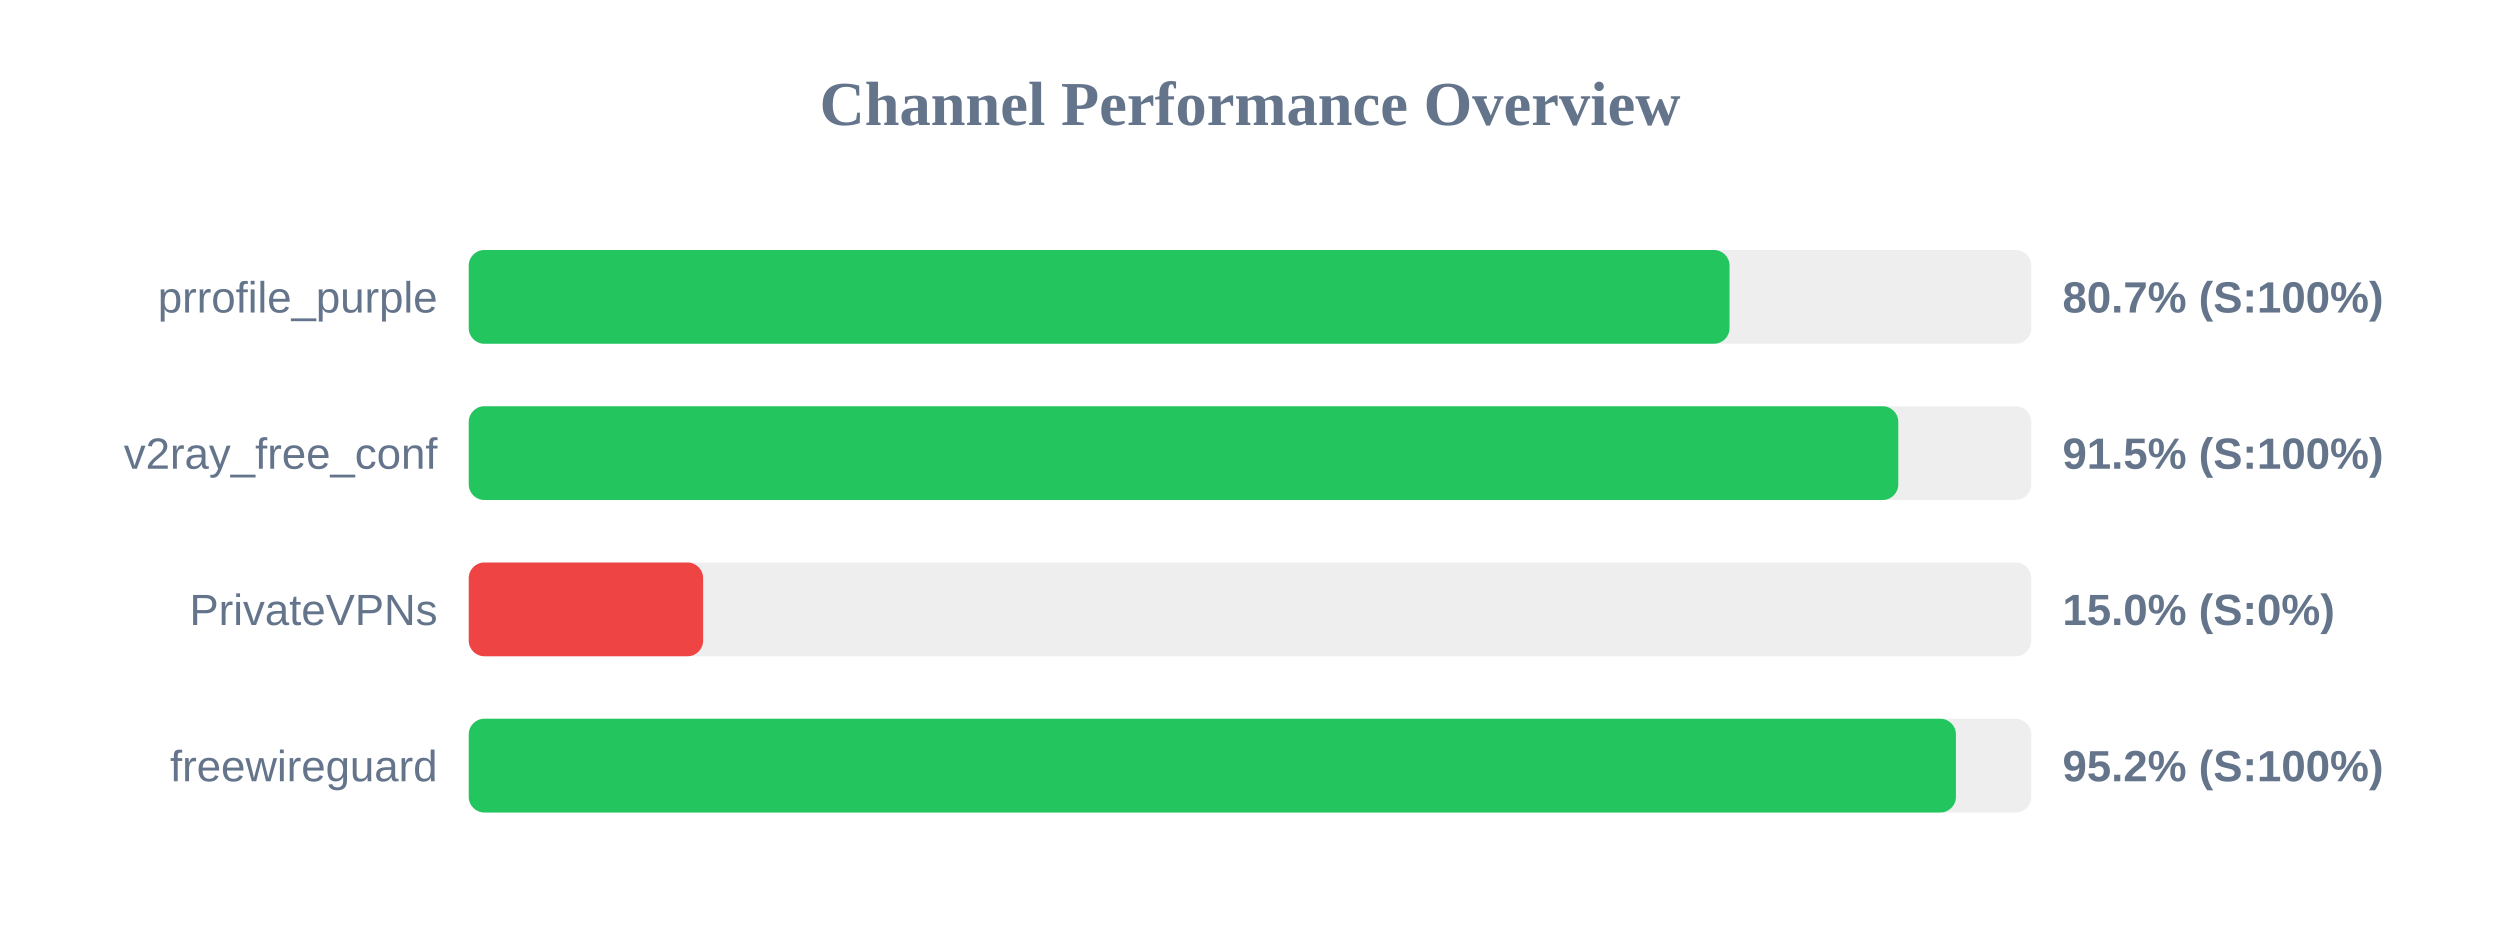
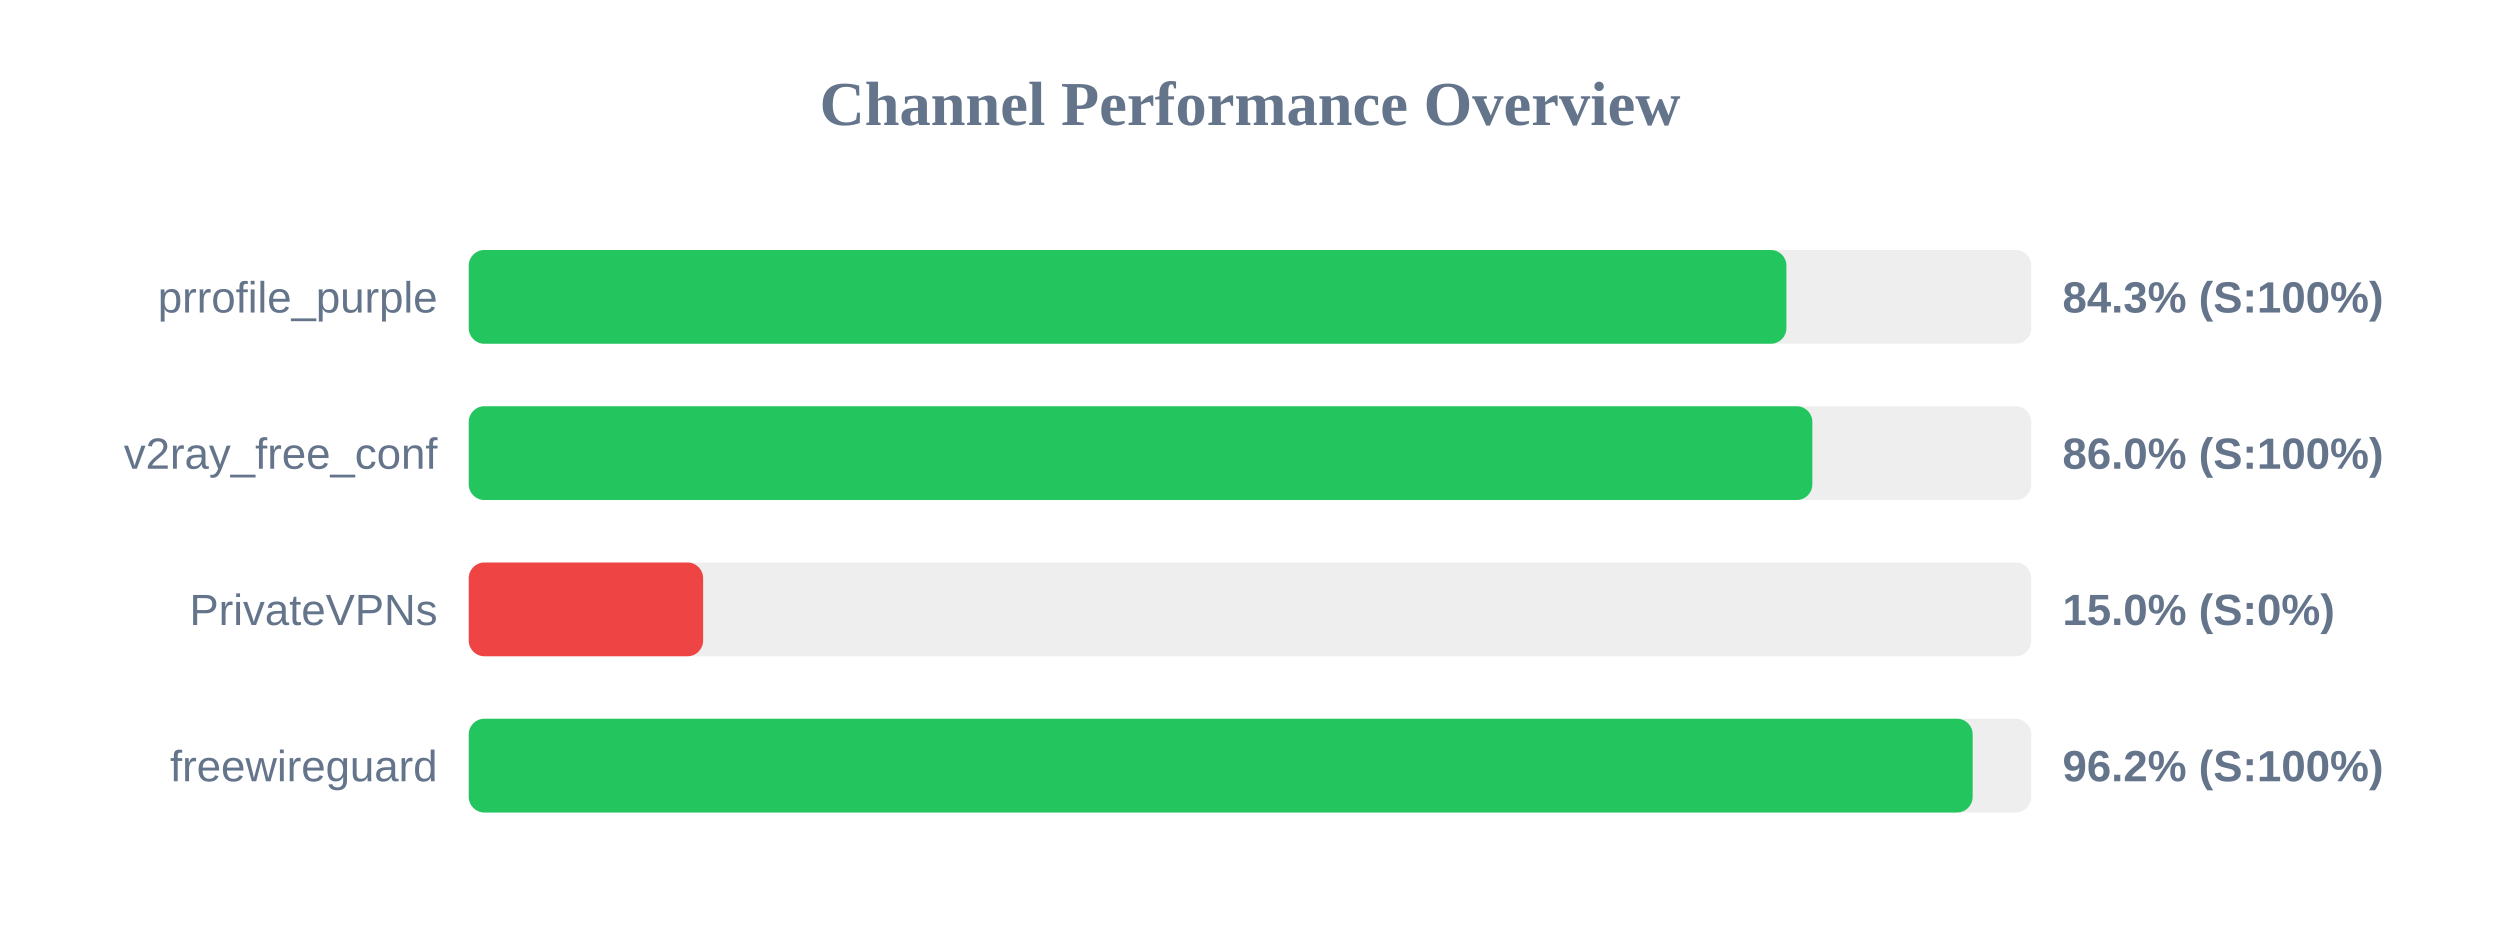
<svg xmlns="http://www.w3.org/2000/svg" width="800" height="300" version="1.1">
  <style>
        .row { font: 14px Arial; fill: #64748b; }
        .score { font: bold 14px Arial; fill: #64748b; }
    </style>
  <text x="400" y="40" text-anchor="middle" font-size="20px" font-weight="bold" fill="#64748b">Channel Performance Overview</text>
  <rect x="150" y="80" width="500" height="30" fill="#eee" rx="5" />
-   <rect x="150" y="80" width="403.45" height="30" fill="#22c55e" rx="5" />
+   <rect x="150" y="80" width="421.65" height="30" fill="#22c55e" rx="5" />
  <text x="140" y="100" text-anchor="end" class="row">prrofile_purple</text>
-   <text x="660" y="100" text-anchor="start" class="score">80.7% (S:100%)</text>
+   <text x="660" y="100" text-anchor="start" class="score">84.3% (S:100%)</text>
  <rect x="150" y="130" width="500" height="30" fill="#eee" rx="5" />
-   <rect x="150" y="130" width="457.45" height="30" fill="#22c55e" rx="5" />
+   <rect x="150" y="130" width="429.95" height="30" fill="#22c55e" rx="5" />
  <text x="140" y="150" text-anchor="end" class="row">v2ray_free_conf</text>
-   <text x="660" y="150" text-anchor="start" class="score">91.5% (S:100%)</text>
+   <text x="660" y="150" text-anchor="start" class="score">86.0% (S:100%)</text>
  <rect x="150" y="180" width="500" height="30" fill="#eee" rx="5" />
  <rect x="150" y="180" width="75.0" height="30" fill="#ef4444" rx="5" />
  <text x="140" y="200" text-anchor="end" class="row">PrivateVPNs</text>
  <text x="660" y="200" text-anchor="start" class="score">15.0% (S:0%)</text>
  <rect x="150" y="230" width="500" height="30" fill="#eee" rx="5" />
-   <rect x="150" y="230" width="475.9" height="30" fill="#22c55e" rx="5" />
+   <rect x="150" y="230" width="481.25" height="30" fill="#22c55e" rx="5" />
  <text x="140" y="250" text-anchor="end" class="row">freewireguard</text>
-   <text x="660" y="250" text-anchor="start" class="score">95.2% (S:100%)</text>
+   <text x="660" y="250" text-anchor="start" class="score">96.2% (S:100%)</text>
</svg>
